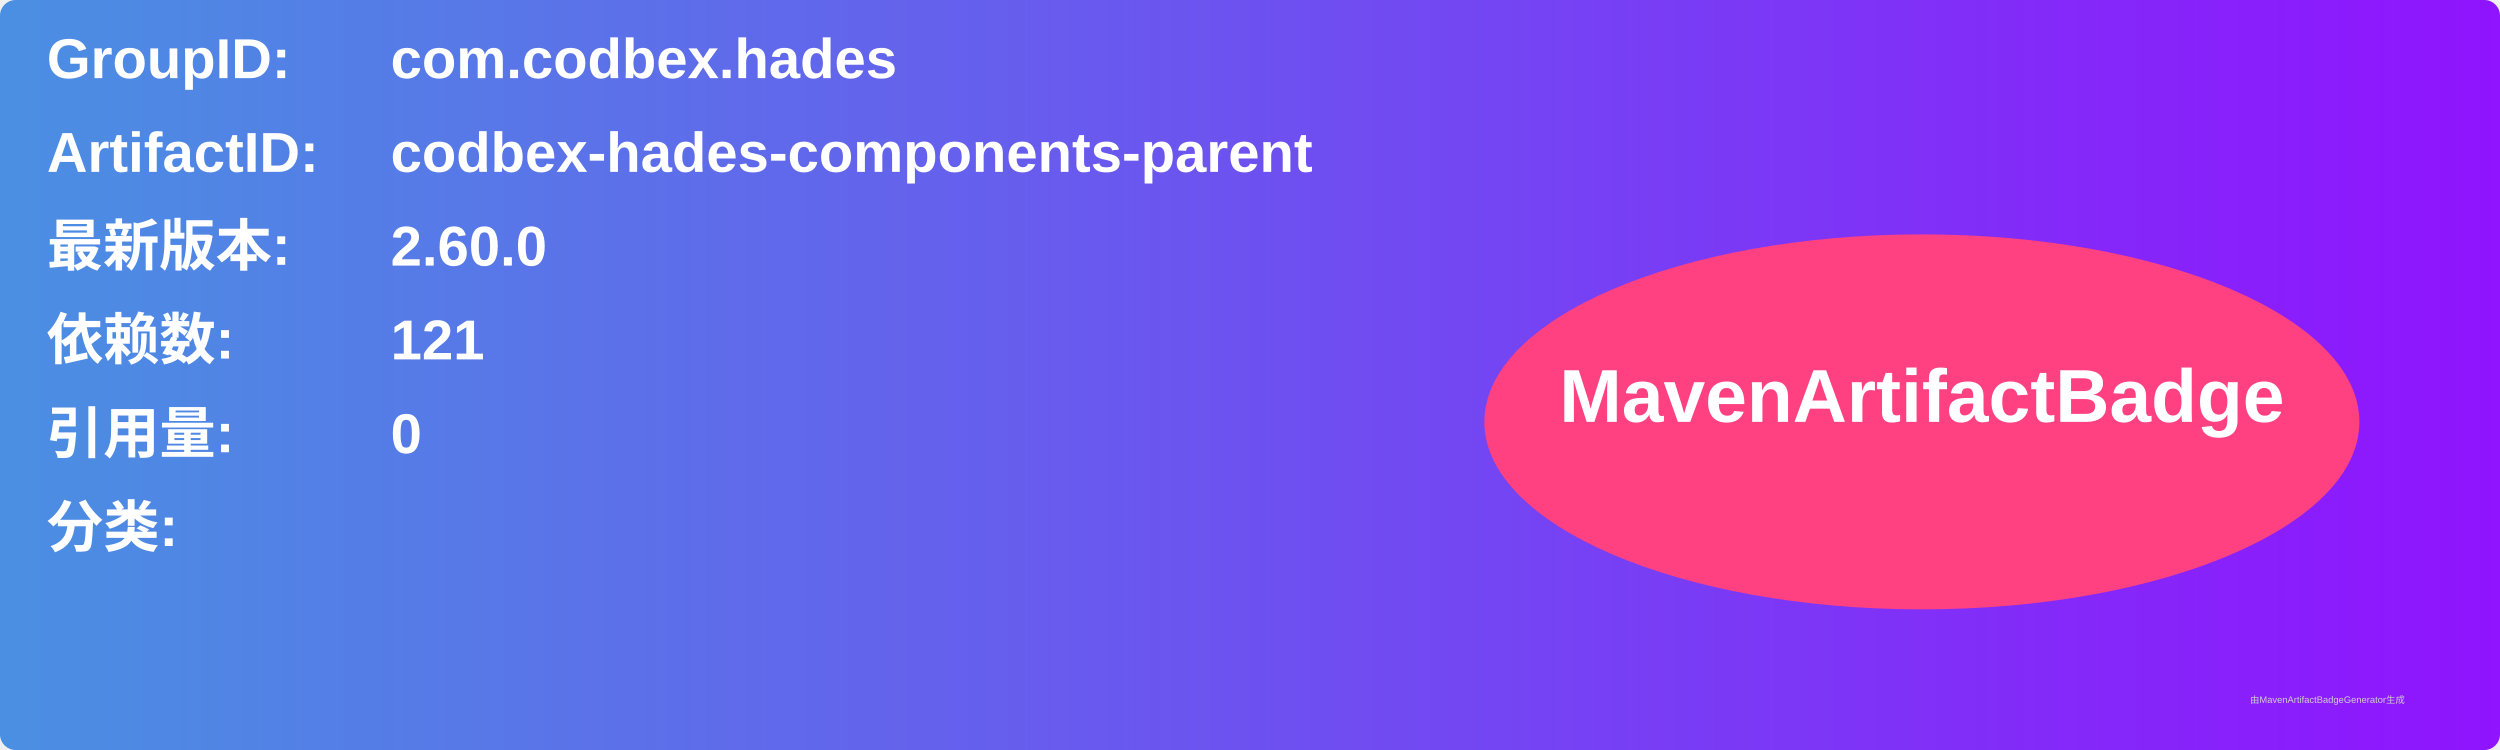
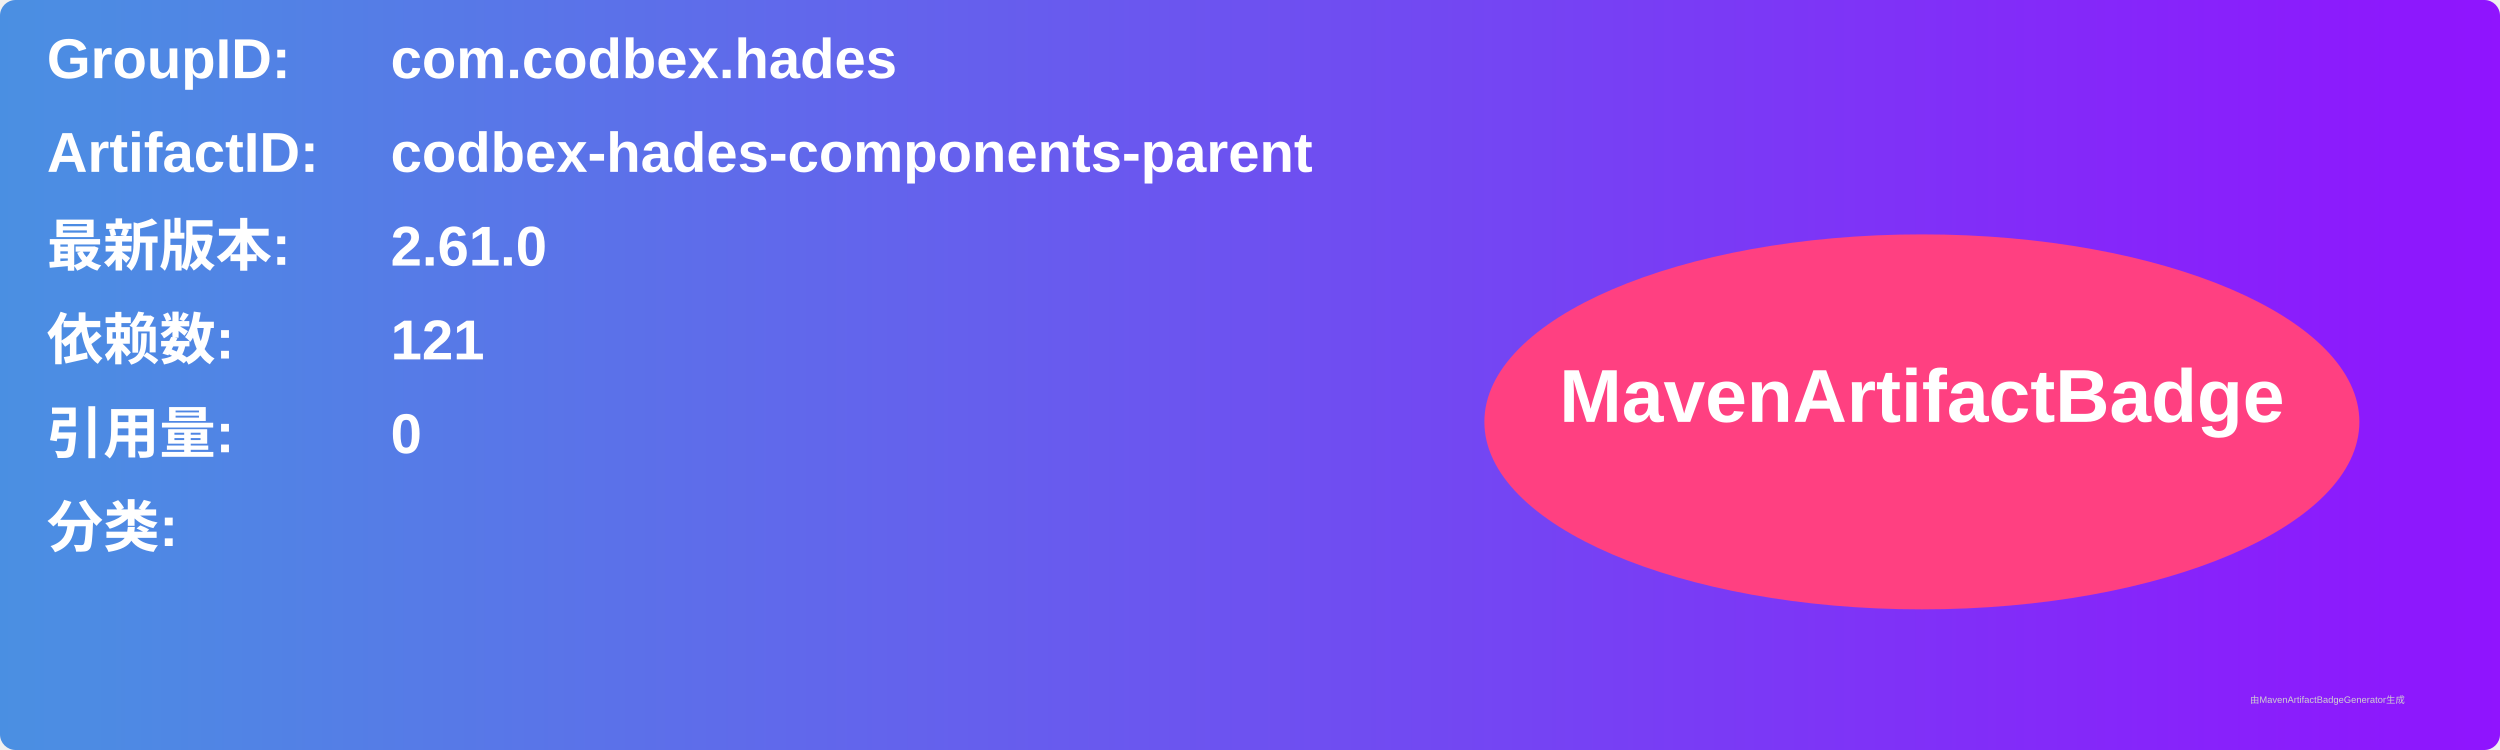
<svg xmlns="http://www.w3.org/2000/svg" width="800" height="240" viewBox="0 0 800 240">
  <linearGradient id="grad" x1="0%" y1="0%" x2="100%" y2="0%">
    <stop offset="0%" stop-color="#4a90e2" />
    <stop offset="100%" stop-color="#9013fe" />
  </linearGradient>
  <rect width="100%" height="100%" rx="5" ry="5" fill="url(#grad)" />
  <g transform="translate(15, 15)">
    <text x="0" y="10" font-family="Arial" font-size="18" fill="white" font-weight="bold" width="260">GroupID:</text>
    <text x="110" y="10" font-family="Arial" font-size="18" fill="white" font-weight="bold" width="460">com.codbex.hades</text>
    <text x="0" y="40" font-family="Arial" font-size="18" fill="white" font-weight="bold" width="260">ArtifactID:</text>
    <text x="110" y="40" font-family="Arial" font-size="18" fill="white" font-weight="bold" width="460">codbex-hades-components-parent</text>
    <text x="0" y="70" font-family="Arial" font-size="18" fill="white" font-weight="bold">最新版本:</text>
    <text x="110" y="70" font-family="Arial" font-size="18" fill="white" font-weight="bold">
-       <tspan font-weight="bold">2.60.0</tspan>
+       <tspan font-weight="bold">2.61.0</tspan>
    </text>
    <text x="0" y="100" font-family="Arial" font-size="18" fill="white" font-weight="bold">依赖数: </text>
    <text x="110" y="100" font-family="Arial" font-size="18" fill="white">
      <tspan font-weight="bold">121</tspan>
    </text>
    <text x="0" y="130" font-family="Arial" font-size="18" fill="white" font-weight="bold">引用量: </text>
    <text x="110" y="130" font-family="Arial" font-size="18" fill="white">
      <tspan font-weight="bold">0</tspan>
    </text>
    <text x="0" y="160" font-family="Arial" font-size="18" fill="white" font-weight="bold">分类:</text>
    <text x="10" y="190" font-family="Arial" font-size="10" fill="white">
      <tspan font-weight="bold" />
    </text>
    <ellipse cx="600" cy="120" rx="140" ry="60" fill="#ff4081" />
    <text x="600" y="120" text-anchor="middle" font-family="Arial" font-size="24" fill="white" font-weight="bold">MavenArtifactBadge</text>
  </g>
  <text x="720" y="225" font-family="Arial" font-size="3" fill="#d0d0d0">由MavenArtifactBadgeGenerator生成</text>
</svg>
